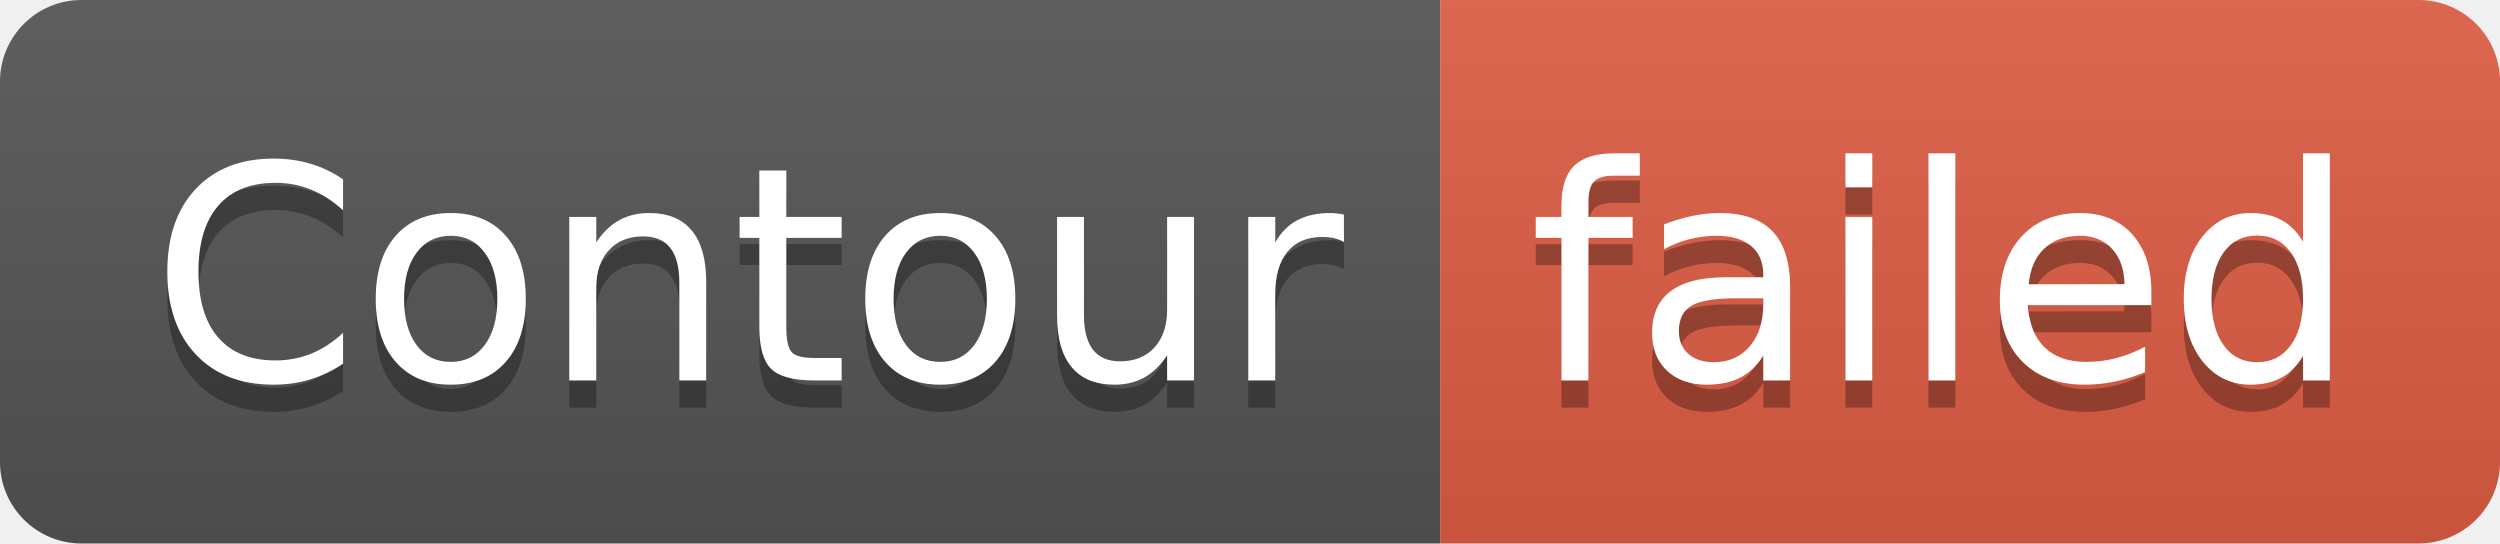
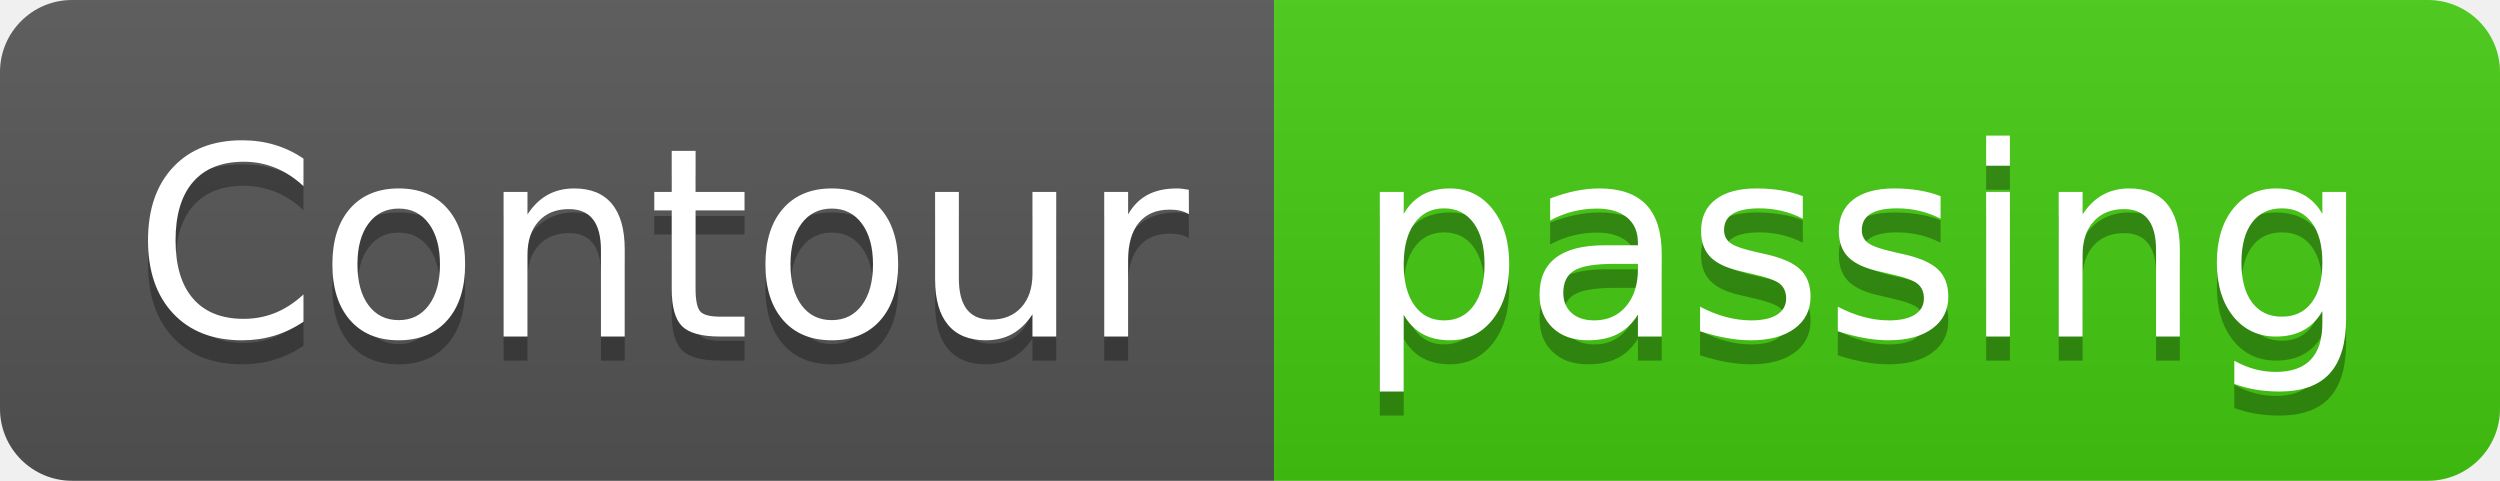
- <svg xmlns="http://www.w3.org/2000/svg" width="92" height="20" role="img" aria-label="Contour: failed">
+ <svg xmlns="http://www.w3.org/2000/svg" width="104" height="20" role="img" aria-label="Contour: passing">
  <linearGradient id="s" x2="0" y2="100%">
    <stop offset="0" stop-color="#bbb" stop-opacity=".1" />
    <stop offset="1" stop-opacity=".1" />
  </linearGradient>
  <clipPath id="r">
-     <rect width="92" height="20" rx="3" fill="#fff" />
+     <rect width="104" height="20" rx="3" fill="#fff" />
  </clipPath>
  <g clip-path="url(#r)">
    <rect width="53" height="20" fill="#555" />
-     <rect x="53" width="39" height="20" fill="#e05d44" />
-     <rect width="92" height="20" fill="url(#s)" />
+     <rect x="53" width="51" height="20" fill="#4c1" />
+     <rect width="104" height="20" fill="url(#s)" />
  </g>
  <g fill="#fff" text-anchor="middle" font-family="Verdana,Geneva,DejaVu Sans,sans-serif" text-rendering="geometricPrecision" font-size="110">
    <text aria-hidden="true" x="275" y="150" fill="#010101" fill-opacity=".3" transform="scale(.1)" textLength="430">Contour</text>
    <text x="275" y="140" transform="scale(.1)" fill="#fff" textLength="430">Contour</text>
-     <text aria-hidden="true" x="715" y="150" fill="#010101" fill-opacity=".3" transform="scale(.1)" textLength="290">failed</text>
-     <text x="715" y="140" transform="scale(.1)" fill="#fff" textLength="290">failed</text>
+     <text aria-hidden="true" x="775" y="150" fill="#010101" fill-opacity=".3" transform="scale(.1)" textLength="410">passing</text>
+     <text x="775" y="140" transform="scale(.1)" fill="#fff" textLength="410">passing</text>
  </g>
</svg>
